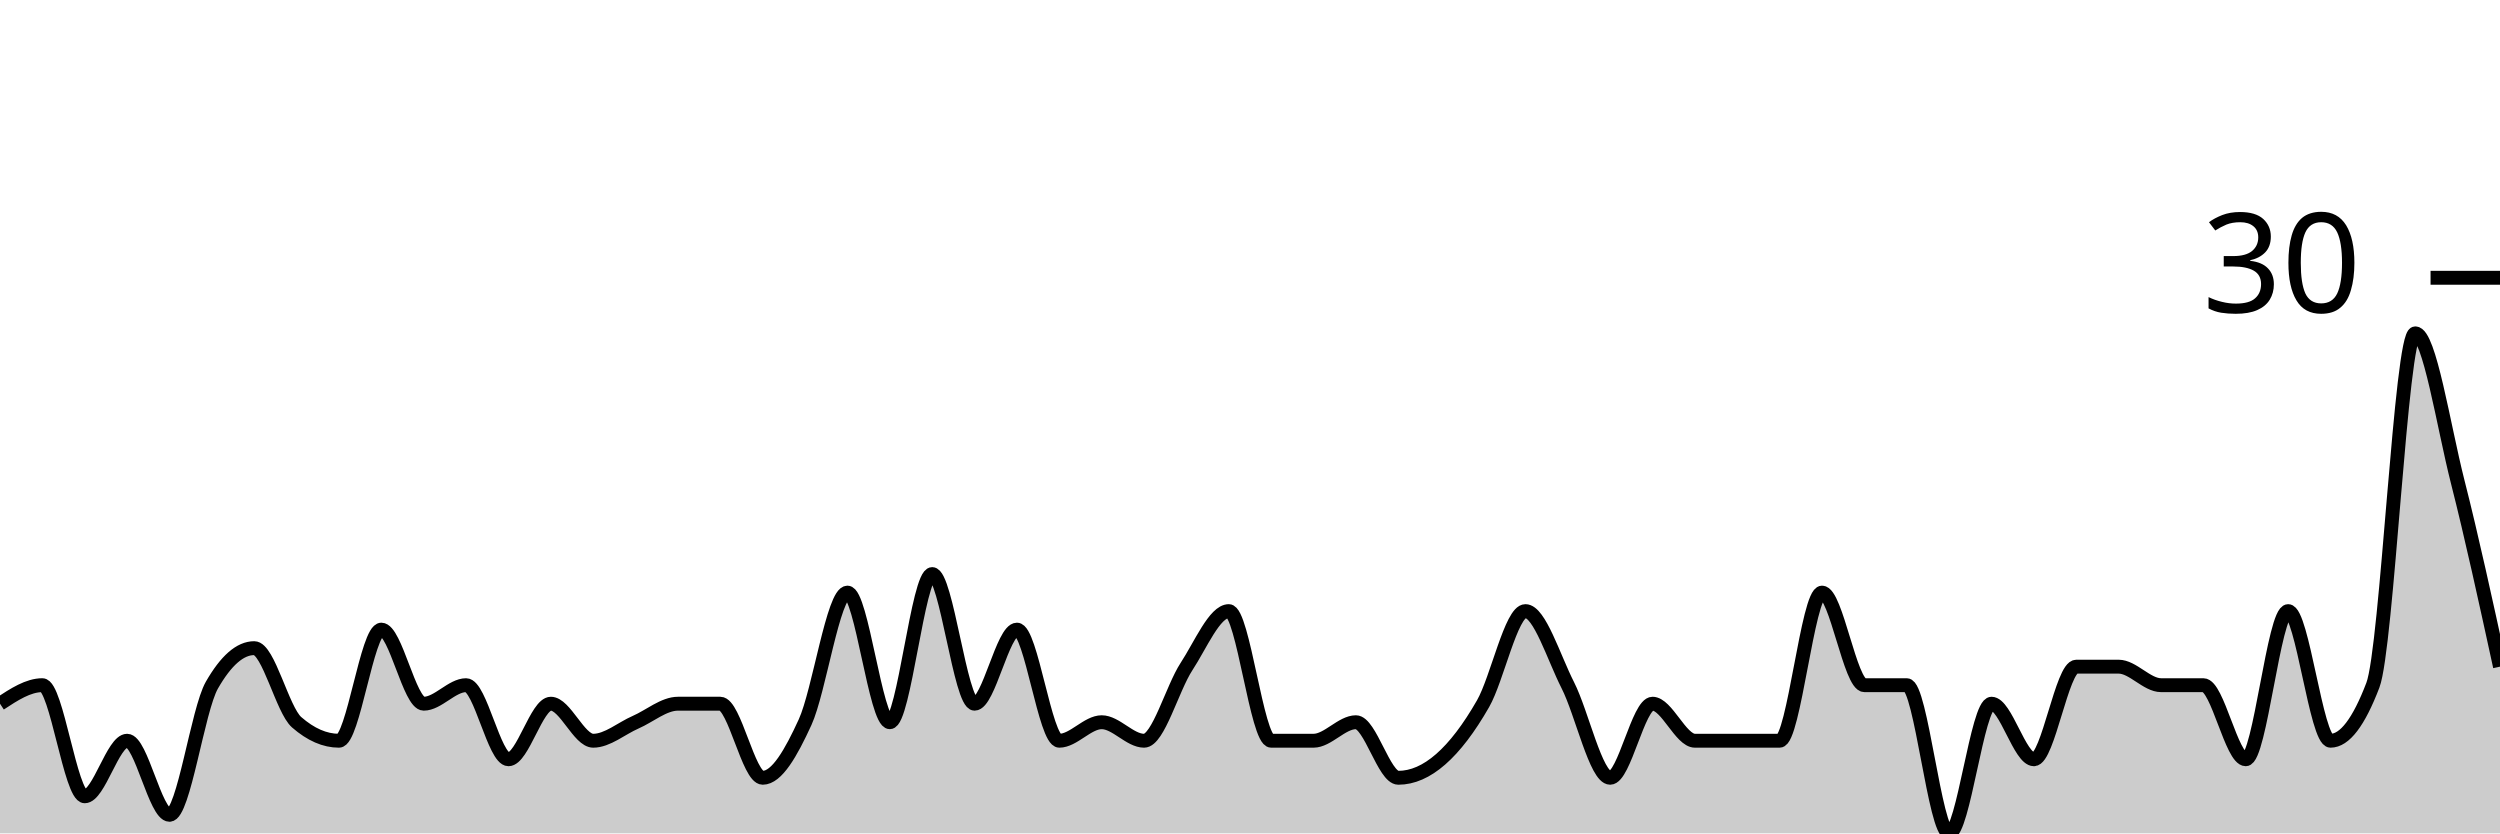
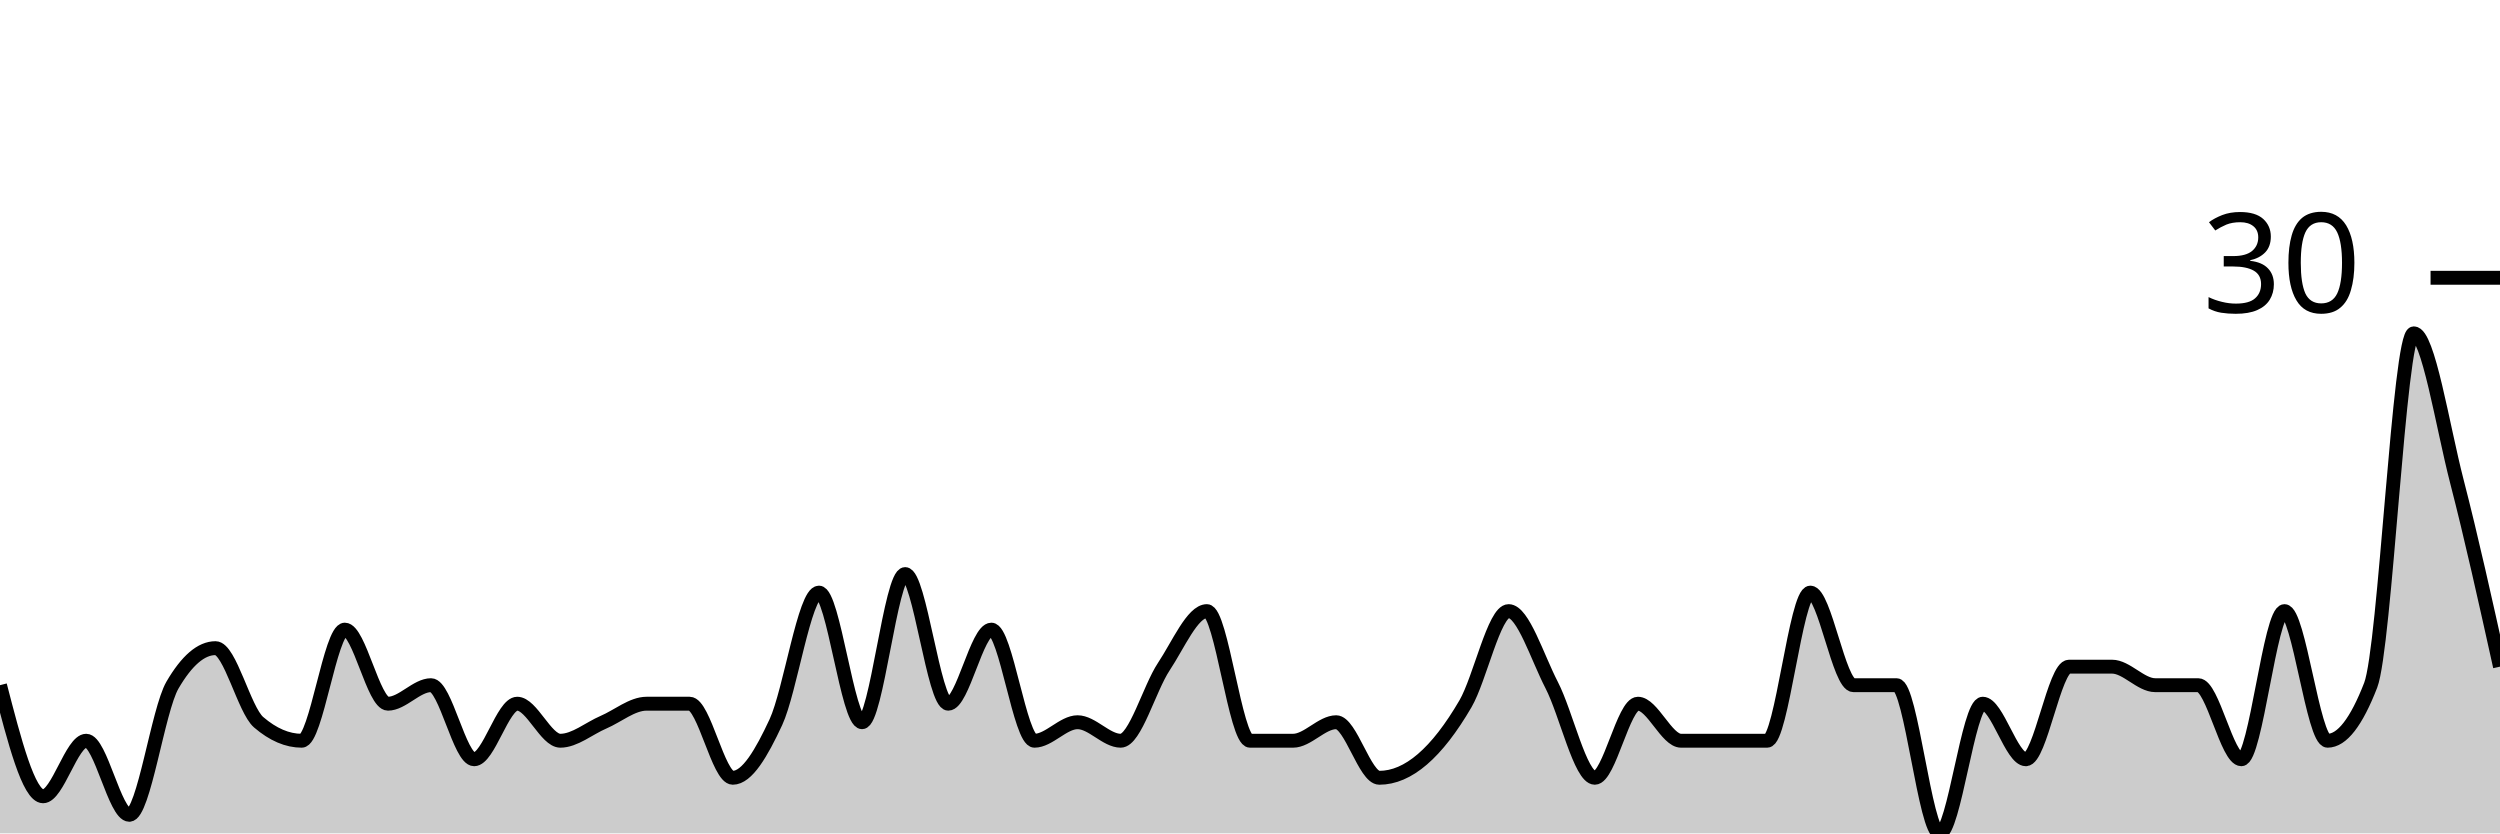
<svg xmlns="http://www.w3.org/2000/svg" viewBox="0 0 180 60">
  <g transform="translate(0,20)">
-     <path class="area" fill="rgba(0, 0, 0, 0.2)" d="M0,30.667C1.017,30,2.034,29.333,3.051,29.333C4.068,29.333,5.085,37.333,6.102,37.333C7.119,37.333,8.136,33.333,9.153,33.333C10.169,33.333,11.186,38.667,12.203,38.667C13.22,38.667,14.237,31.111,15.254,29.333C16.271,27.556,17.288,26.667,18.305,26.667C19.322,26.667,20.339,31.111,21.356,32C22.373,32.889,23.39,33.333,24.407,33.333C25.424,33.333,26.441,25.333,27.458,25.333C28.475,25.333,29.492,30.667,30.508,30.667C31.525,30.667,32.542,29.333,33.559,29.333C34.576,29.333,35.593,34.667,36.61,34.667C37.627,34.667,38.644,30.667,39.661,30.667C40.678,30.667,41.695,33.333,42.712,33.333C43.729,33.333,44.746,32.444,45.763,32C46.78,31.556,47.797,30.667,48.814,30.667C49.831,30.667,50.847,30.667,51.864,30.667C52.881,30.667,53.898,36,54.915,36C55.932,36,56.949,34.222,57.966,32C58.983,29.778,60,22.667,61.017,22.667C62.034,22.667,63.051,32,64.068,32C65.085,32,66.102,21.333,67.119,21.333C68.136,21.333,69.153,30.667,70.169,30.667C71.186,30.667,72.203,25.333,73.22,25.333C74.237,25.333,75.254,33.333,76.271,33.333C77.288,33.333,78.305,32,79.322,32C80.339,32,81.356,33.333,82.373,33.333C83.39,33.333,84.407,29.556,85.424,28C86.441,26.444,87.458,24,88.475,24C89.492,24,90.508,33.333,91.525,33.333C92.542,33.333,93.559,33.333,94.576,33.333C95.593,33.333,96.61,32,97.627,32C98.644,32,99.661,36,100.678,36C101.695,36,102.712,35.556,103.729,34.667C104.746,33.778,105.763,32.444,106.78,30.667C107.797,28.889,108.814,24,109.831,24C110.847,24,111.864,27.333,112.881,29.333C113.898,31.333,114.915,36,115.932,36C116.949,36,117.966,30.667,118.983,30.667C120,30.667,121.017,33.333,122.034,33.333C123.051,33.333,124.068,33.333,125.085,33.333C126.102,33.333,127.119,33.333,128.136,33.333C129.153,33.333,130.169,22.667,131.186,22.667C132.203,22.667,133.22,29.333,134.237,29.333C135.254,29.333,136.271,29.333,137.288,29.333C138.305,29.333,139.322,40,140.339,40C141.356,40,142.373,30.667,143.39,30.667C144.407,30.667,145.424,34.667,146.441,34.667C147.458,34.667,148.475,28,149.492,28C150.508,28,151.525,28,152.542,28C153.559,28,154.576,29.333,155.593,29.333C156.61,29.333,157.627,29.333,158.644,29.333C159.661,29.333,160.678,34.667,161.695,34.667C162.712,34.667,163.729,24,164.746,24C165.763,24,166.78,33.333,167.797,33.333C168.814,33.333,169.831,32,170.847,29.333C171.864,26.667,172.881,4,173.898,4C174.915,4,175.932,10.667,176.949,14.667C177.966,18.667,178.983,23.333,180,28L180,40C178.983,40,177.966,40,176.949,40C175.932,40,174.915,40,173.898,40C172.881,40,171.864,40,170.847,40C169.831,40,168.814,40,167.797,40C166.78,40,165.763,40,164.746,40C163.729,40,162.712,40,161.695,40C160.678,40,159.661,40,158.644,40C157.627,40,156.61,40,155.593,40C154.576,40,153.559,40,152.542,40C151.525,40,150.508,40,149.492,40C148.475,40,147.458,40,146.441,40C145.424,40,144.407,40,143.39,40C142.373,40,141.356,40,140.339,40C139.322,40,138.305,40,137.288,40C136.271,40,135.254,40,134.237,40C133.22,40,132.203,40,131.186,40C130.169,40,129.153,40,128.136,40C127.119,40,126.102,40,125.085,40C124.068,40,123.051,40,122.034,40C121.017,40,120,40,118.983,40C117.966,40,116.949,40,115.932,40C114.915,40,113.898,40,112.881,40C111.864,40,110.847,40,109.831,40C108.814,40,107.797,40,106.78,40C105.763,40,104.746,40,103.729,40C102.712,40,101.695,40,100.678,40C99.661,40,98.644,40,97.627,40C96.61,40,95.593,40,94.576,40C93.559,40,92.542,40,91.525,40C90.508,40,89.492,40,88.475,40C87.458,40,86.441,40,85.424,40C84.407,40,83.39,40,82.373,40C81.356,40,80.339,40,79.322,40C78.305,40,77.288,40,76.271,40C75.254,40,74.237,40,73.22,40C72.203,40,71.186,40,70.169,40C69.153,40,68.136,40,67.119,40C66.102,40,65.085,40,64.068,40C63.051,40,62.034,40,61.017,40C60,40,58.983,40,57.966,40C56.949,40,55.932,40,54.915,40C53.898,40,52.881,40,51.864,40C50.847,40,49.831,40,48.814,40C47.797,40,46.78,40,45.763,40C44.746,40,43.729,40,42.712,40C41.695,40,40.678,40,39.661,40C38.644,40,37.627,40,36.61,40C35.593,40,34.576,40,33.559,40C32.542,40,31.525,40,30.508,40C29.492,40,28.475,40,27.458,40C26.441,40,25.424,40,24.407,40C23.39,40,22.373,40,21.356,40C20.339,40,19.322,40,18.305,40C17.288,40,16.271,40,15.254,40C14.237,40,13.22,40,12.203,40C11.186,40,10.169,40,9.153,40C8.136,40,7.119,40,6.102,40C5.085,40,4.068,40,3.051,40C2.034,40,1.017,40,0,40Z" />
-     <path class="line" stroke="black" fill="none" d="M0,30.667C1.017,30,2.034,29.333,3.051,29.333C4.068,29.333,5.085,37.333,6.102,37.333C7.119,37.333,8.136,33.333,9.153,33.333C10.169,33.333,11.186,38.667,12.203,38.667C13.22,38.667,14.237,31.111,15.254,29.333C16.271,27.556,17.288,26.667,18.305,26.667C19.322,26.667,20.339,31.111,21.356,32C22.373,32.889,23.39,33.333,24.407,33.333C25.424,33.333,26.441,25.333,27.458,25.333C28.475,25.333,29.492,30.667,30.508,30.667C31.525,30.667,32.542,29.333,33.559,29.333C34.576,29.333,35.593,34.667,36.61,34.667C37.627,34.667,38.644,30.667,39.661,30.667C40.678,30.667,41.695,33.333,42.712,33.333C43.729,33.333,44.746,32.444,45.763,32C46.78,31.556,47.797,30.667,48.814,30.667C49.831,30.667,50.847,30.667,51.864,30.667C52.881,30.667,53.898,36,54.915,36C55.932,36,56.949,34.222,57.966,32C58.983,29.778,60,22.667,61.017,22.667C62.034,22.667,63.051,32,64.068,32C65.085,32,66.102,21.333,67.119,21.333C68.136,21.333,69.153,30.667,70.169,30.667C71.186,30.667,72.203,25.333,73.22,25.333C74.237,25.333,75.254,33.333,76.271,33.333C77.288,33.333,78.305,32,79.322,32C80.339,32,81.356,33.333,82.373,33.333C83.39,33.333,84.407,29.556,85.424,28C86.441,26.444,87.458,24,88.475,24C89.492,24,90.508,33.333,91.525,33.333C92.542,33.333,93.559,33.333,94.576,33.333C95.593,33.333,96.61,32,97.627,32C98.644,32,99.661,36,100.678,36C101.695,36,102.712,35.556,103.729,34.667C104.746,33.778,105.763,32.444,106.78,30.667C107.797,28.889,108.814,24,109.831,24C110.847,24,111.864,27.333,112.881,29.333C113.898,31.333,114.915,36,115.932,36C116.949,36,117.966,30.667,118.983,30.667C120,30.667,121.017,33.333,122.034,33.333C123.051,33.333,124.068,33.333,125.085,33.333C126.102,33.333,127.119,33.333,128.136,33.333C129.153,33.333,130.169,22.667,131.186,22.667C132.203,22.667,133.22,29.333,134.237,29.333C135.254,29.333,136.271,29.333,137.288,29.333C138.305,29.333,139.322,40,140.339,40C141.356,40,142.373,30.667,143.39,30.667C144.407,30.667,145.424,34.667,146.441,34.667C147.458,34.667,148.475,28,149.492,28C150.508,28,151.525,28,152.542,28C153.559,28,154.576,29.333,155.593,29.333C156.61,29.333,157.627,29.333,158.644,29.333C159.661,29.333,160.678,34.667,161.695,34.667C162.712,34.667,163.729,24,164.746,24C165.763,24,166.78,33.333,167.797,33.333C168.814,33.333,169.831,32,170.847,29.333C171.864,26.667,172.881,4,173.898,4C174.915,4,175.932,10.667,176.949,14.667C177.966,18.667,178.983,23.333,180,28" />
+     <path class="area" fill="rgba(0, 0, 0, 0.2)" d="M0,29.333C1.034,33.333,2.069,37.333,3.103,37.333C4.138,37.333,5.172,33.333,6.207,33.333C7.241,33.333,8.276,38.667,9.31,38.667C10.345,38.667,11.379,31.111,12.414,29.333C13.448,27.556,14.483,26.667,15.517,26.667C16.552,26.667,17.586,31.111,18.621,32C19.655,32.889,20.69,33.333,21.724,33.333C22.759,33.333,23.793,25.333,24.828,25.333C25.862,25.333,26.897,30.667,27.931,30.667C28.966,30.667,30,29.333,31.034,29.333C32.069,29.333,33.103,34.667,34.138,34.667C35.172,34.667,36.207,30.667,37.241,30.667C38.276,30.667,39.31,33.333,40.345,33.333C41.379,33.333,42.414,32.444,43.448,32C44.483,31.556,45.517,30.667,46.552,30.667C47.586,30.667,48.621,30.667,49.655,30.667C50.69,30.667,51.724,36,52.759,36C53.793,36,54.828,34.222,55.862,32C56.897,29.778,57.931,22.667,58.966,22.667C60,22.667,61.034,32,62.069,32C63.103,32,64.138,21.333,65.172,21.333C66.207,21.333,67.241,30.667,68.276,30.667C69.31,30.667,70.345,25.333,71.379,25.333C72.414,25.333,73.448,33.333,74.483,33.333C75.517,33.333,76.552,32,77.586,32C78.621,32,79.655,33.333,80.69,33.333C81.724,33.333,82.759,29.556,83.793,28C84.828,26.444,85.862,24,86.897,24C87.931,24,88.966,33.333,90,33.333C91.034,33.333,92.069,33.333,93.103,33.333C94.138,33.333,95.172,32,96.207,32C97.241,32,98.276,36,99.31,36C100.345,36,101.379,35.556,102.414,34.667C103.448,33.778,104.483,32.444,105.517,30.667C106.552,28.889,107.586,24,108.621,24C109.655,24,110.69,27.333,111.724,29.333C112.759,31.333,113.793,36,114.828,36C115.862,36,116.897,30.667,117.931,30.667C118.966,30.667,120,33.333,121.034,33.333C122.069,33.333,123.103,33.333,124.138,33.333C125.172,33.333,126.207,33.333,127.241,33.333C128.276,33.333,129.31,22.667,130.345,22.667C131.379,22.667,132.414,29.333,133.448,29.333C134.483,29.333,135.517,29.333,136.552,29.333C137.586,29.333,138.621,40,139.655,40C140.69,40,141.724,30.667,142.759,30.667C143.793,30.667,144.828,34.667,145.862,34.667C146.897,34.667,147.931,28,148.966,28C150,28,151.034,28,152.069,28C153.103,28,154.138,29.333,155.172,29.333C156.207,29.333,157.241,29.333,158.276,29.333C159.31,29.333,160.345,34.667,161.379,34.667C162.414,34.667,163.448,24,164.483,24C165.517,24,166.552,33.333,167.586,33.333C168.621,33.333,169.655,32,170.69,29.333C171.724,26.667,172.759,4,173.793,4C174.828,4,175.862,10.667,176.897,14.667C177.931,18.667,178.966,23.333,180,28L180,40C178.966,40,177.931,40,176.897,40C175.862,40,174.828,40,173.793,40C172.759,40,171.724,40,170.69,40C169.655,40,168.621,40,167.586,40C166.552,40,165.517,40,164.483,40C163.448,40,162.414,40,161.379,40C160.345,40,159.31,40,158.276,40C157.241,40,156.207,40,155.172,40C154.138,40,153.103,40,152.069,40C151.034,40,150,40,148.966,40C147.931,40,146.897,40,145.862,40C144.828,40,143.793,40,142.759,40C141.724,40,140.69,40,139.655,40C138.621,40,137.586,40,136.552,40C135.517,40,134.483,40,133.448,40C132.414,40,131.379,40,130.345,40C129.31,40,128.276,40,127.241,40C126.207,40,125.172,40,124.138,40C123.103,40,122.069,40,121.034,40C120,40,118.966,40,117.931,40C116.897,40,115.862,40,114.828,40C113.793,40,112.759,40,111.724,40C110.69,40,109.655,40,108.621,40C107.586,40,106.552,40,105.517,40C104.483,40,103.448,40,102.414,40C101.379,40,100.345,40,99.31,40C98.276,40,97.241,40,96.207,40C95.172,40,94.138,40,93.103,40C92.069,40,91.034,40,90,40C88.966,40,87.931,40,86.897,40C85.862,40,84.828,40,83.793,40C82.759,40,81.724,40,80.69,40C79.655,40,78.621,40,77.586,40C76.552,40,75.517,40,74.483,40C73.448,40,72.414,40,71.379,40C70.345,40,69.31,40,68.276,40C67.241,40,66.207,40,65.172,40C64.138,40,63.103,40,62.069,40C61.034,40,60,40,58.966,40C57.931,40,56.897,40,55.862,40C54.828,40,53.793,40,52.759,40C51.724,40,50.69,40,49.655,40C48.621,40,47.586,40,46.552,40C45.517,40,44.483,40,43.448,40C42.414,40,41.379,40,40.345,40C39.31,40,38.276,40,37.241,40C36.207,40,35.172,40,34.138,40C33.103,40,32.069,40,31.034,40C30,40,28.966,40,27.931,40C26.897,40,25.862,40,24.828,40C23.793,40,22.759,40,21.724,40C20.69,40,19.655,40,18.621,40C17.586,40,16.552,40,15.517,40C14.483,40,13.448,40,12.414,40C11.379,40,10.345,40,9.31,40C8.276,40,7.241,40,6.207,40C5.172,40,4.138,40,3.103,40C2.069,40,1.034,40,0,40Z" />
+     <path class="line" stroke="black" fill="none" d="M0,29.333C1.034,33.333,2.069,37.333,3.103,37.333C4.138,37.333,5.172,33.333,6.207,33.333C7.241,33.333,8.276,38.667,9.31,38.667C10.345,38.667,11.379,31.111,12.414,29.333C13.448,27.556,14.483,26.667,15.517,26.667C16.552,26.667,17.586,31.111,18.621,32C19.655,32.889,20.69,33.333,21.724,33.333C22.759,33.333,23.793,25.333,24.828,25.333C25.862,25.333,26.897,30.667,27.931,30.667C28.966,30.667,30,29.333,31.034,29.333C32.069,29.333,33.103,34.667,34.138,34.667C35.172,34.667,36.207,30.667,37.241,30.667C38.276,30.667,39.31,33.333,40.345,33.333C41.379,33.333,42.414,32.444,43.448,32C44.483,31.556,45.517,30.667,46.552,30.667C47.586,30.667,48.621,30.667,49.655,30.667C50.69,30.667,51.724,36,52.759,36C53.793,36,54.828,34.222,55.862,32C56.897,29.778,57.931,22.667,58.966,22.667C60,22.667,61.034,32,62.069,32C63.103,32,64.138,21.333,65.172,21.333C66.207,21.333,67.241,30.667,68.276,30.667C69.31,30.667,70.345,25.333,71.379,25.333C72.414,25.333,73.448,33.333,74.483,33.333C75.517,33.333,76.552,32,77.586,32C78.621,32,79.655,33.333,80.69,33.333C81.724,33.333,82.759,29.556,83.793,28C84.828,26.444,85.862,24,86.897,24C87.931,24,88.966,33.333,90,33.333C91.034,33.333,92.069,33.333,93.103,33.333C94.138,33.333,95.172,32,96.207,32C97.241,32,98.276,36,99.31,36C100.345,36,101.379,35.556,102.414,34.667C103.448,33.778,104.483,32.444,105.517,30.667C106.552,28.889,107.586,24,108.621,24C109.655,24,110.69,27.333,111.724,29.333C112.759,31.333,113.793,36,114.828,36C115.862,36,116.897,30.667,117.931,30.667C118.966,30.667,120,33.333,121.034,33.333C122.069,33.333,123.103,33.333,124.138,33.333C125.172,33.333,126.207,33.333,127.241,33.333C128.276,33.333,129.31,22.667,130.345,22.667C131.379,22.667,132.414,29.333,133.448,29.333C134.483,29.333,135.517,29.333,136.552,29.333C137.586,29.333,138.621,40,139.655,40C140.69,40,141.724,30.667,142.759,30.667C143.793,30.667,144.828,34.667,145.862,34.667C146.897,34.667,147.931,28,148.966,28C150,28,151.034,28,152.069,28C153.103,28,154.138,29.333,155.172,29.333C156.207,29.333,157.241,29.333,158.276,29.333C159.31,29.333,160.345,34.667,161.379,34.667C162.414,34.667,163.448,24,164.483,24C165.517,24,166.552,33.333,167.586,33.333C168.621,33.333,169.655,32,170.69,29.333C171.724,26.667,172.759,4,173.793,4C174.828,4,175.862,10.667,176.897,14.667C177.931,18.667,178.966,23.333,180,28" />
    <path class="axis-ceiling" stroke-width="1" stroke="black" fill="none" d="M175,0L180,0" />
    <text class="axis-ceiling-label" font-family="sans-serif" text-anchor="end" font-size="10px" x="170" y="2.5">30</text>
  </g>
</svg>
